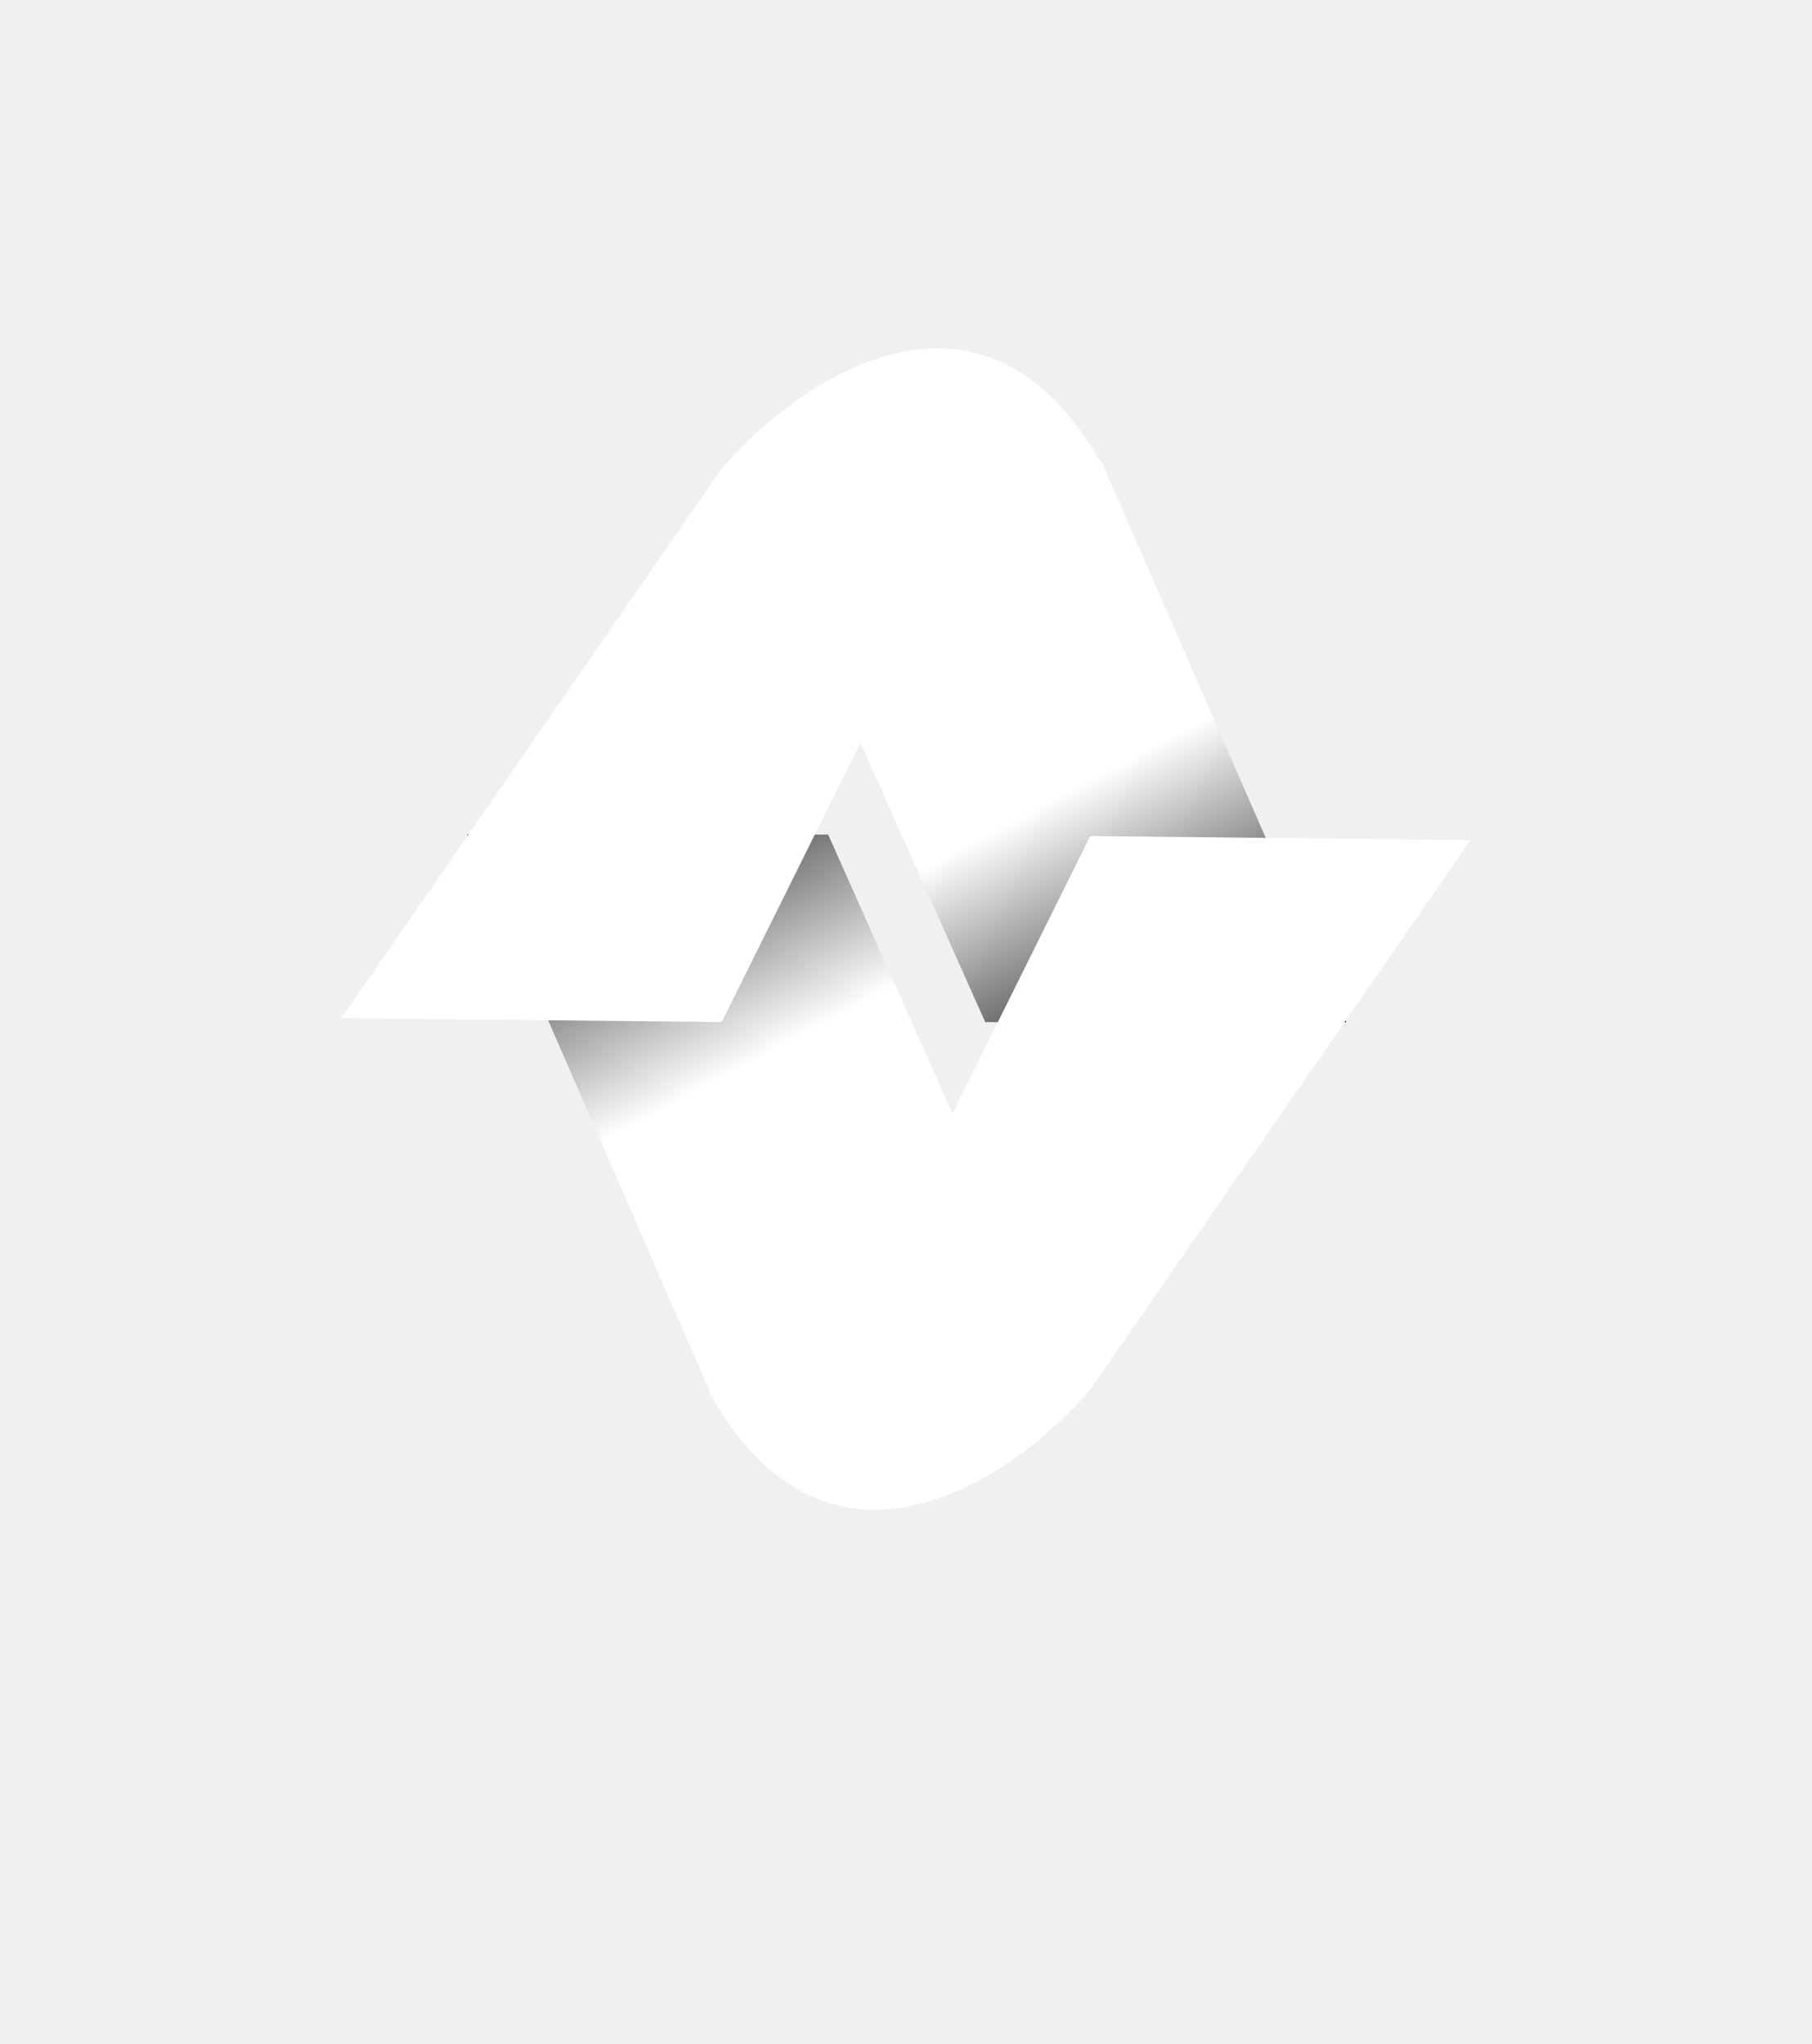
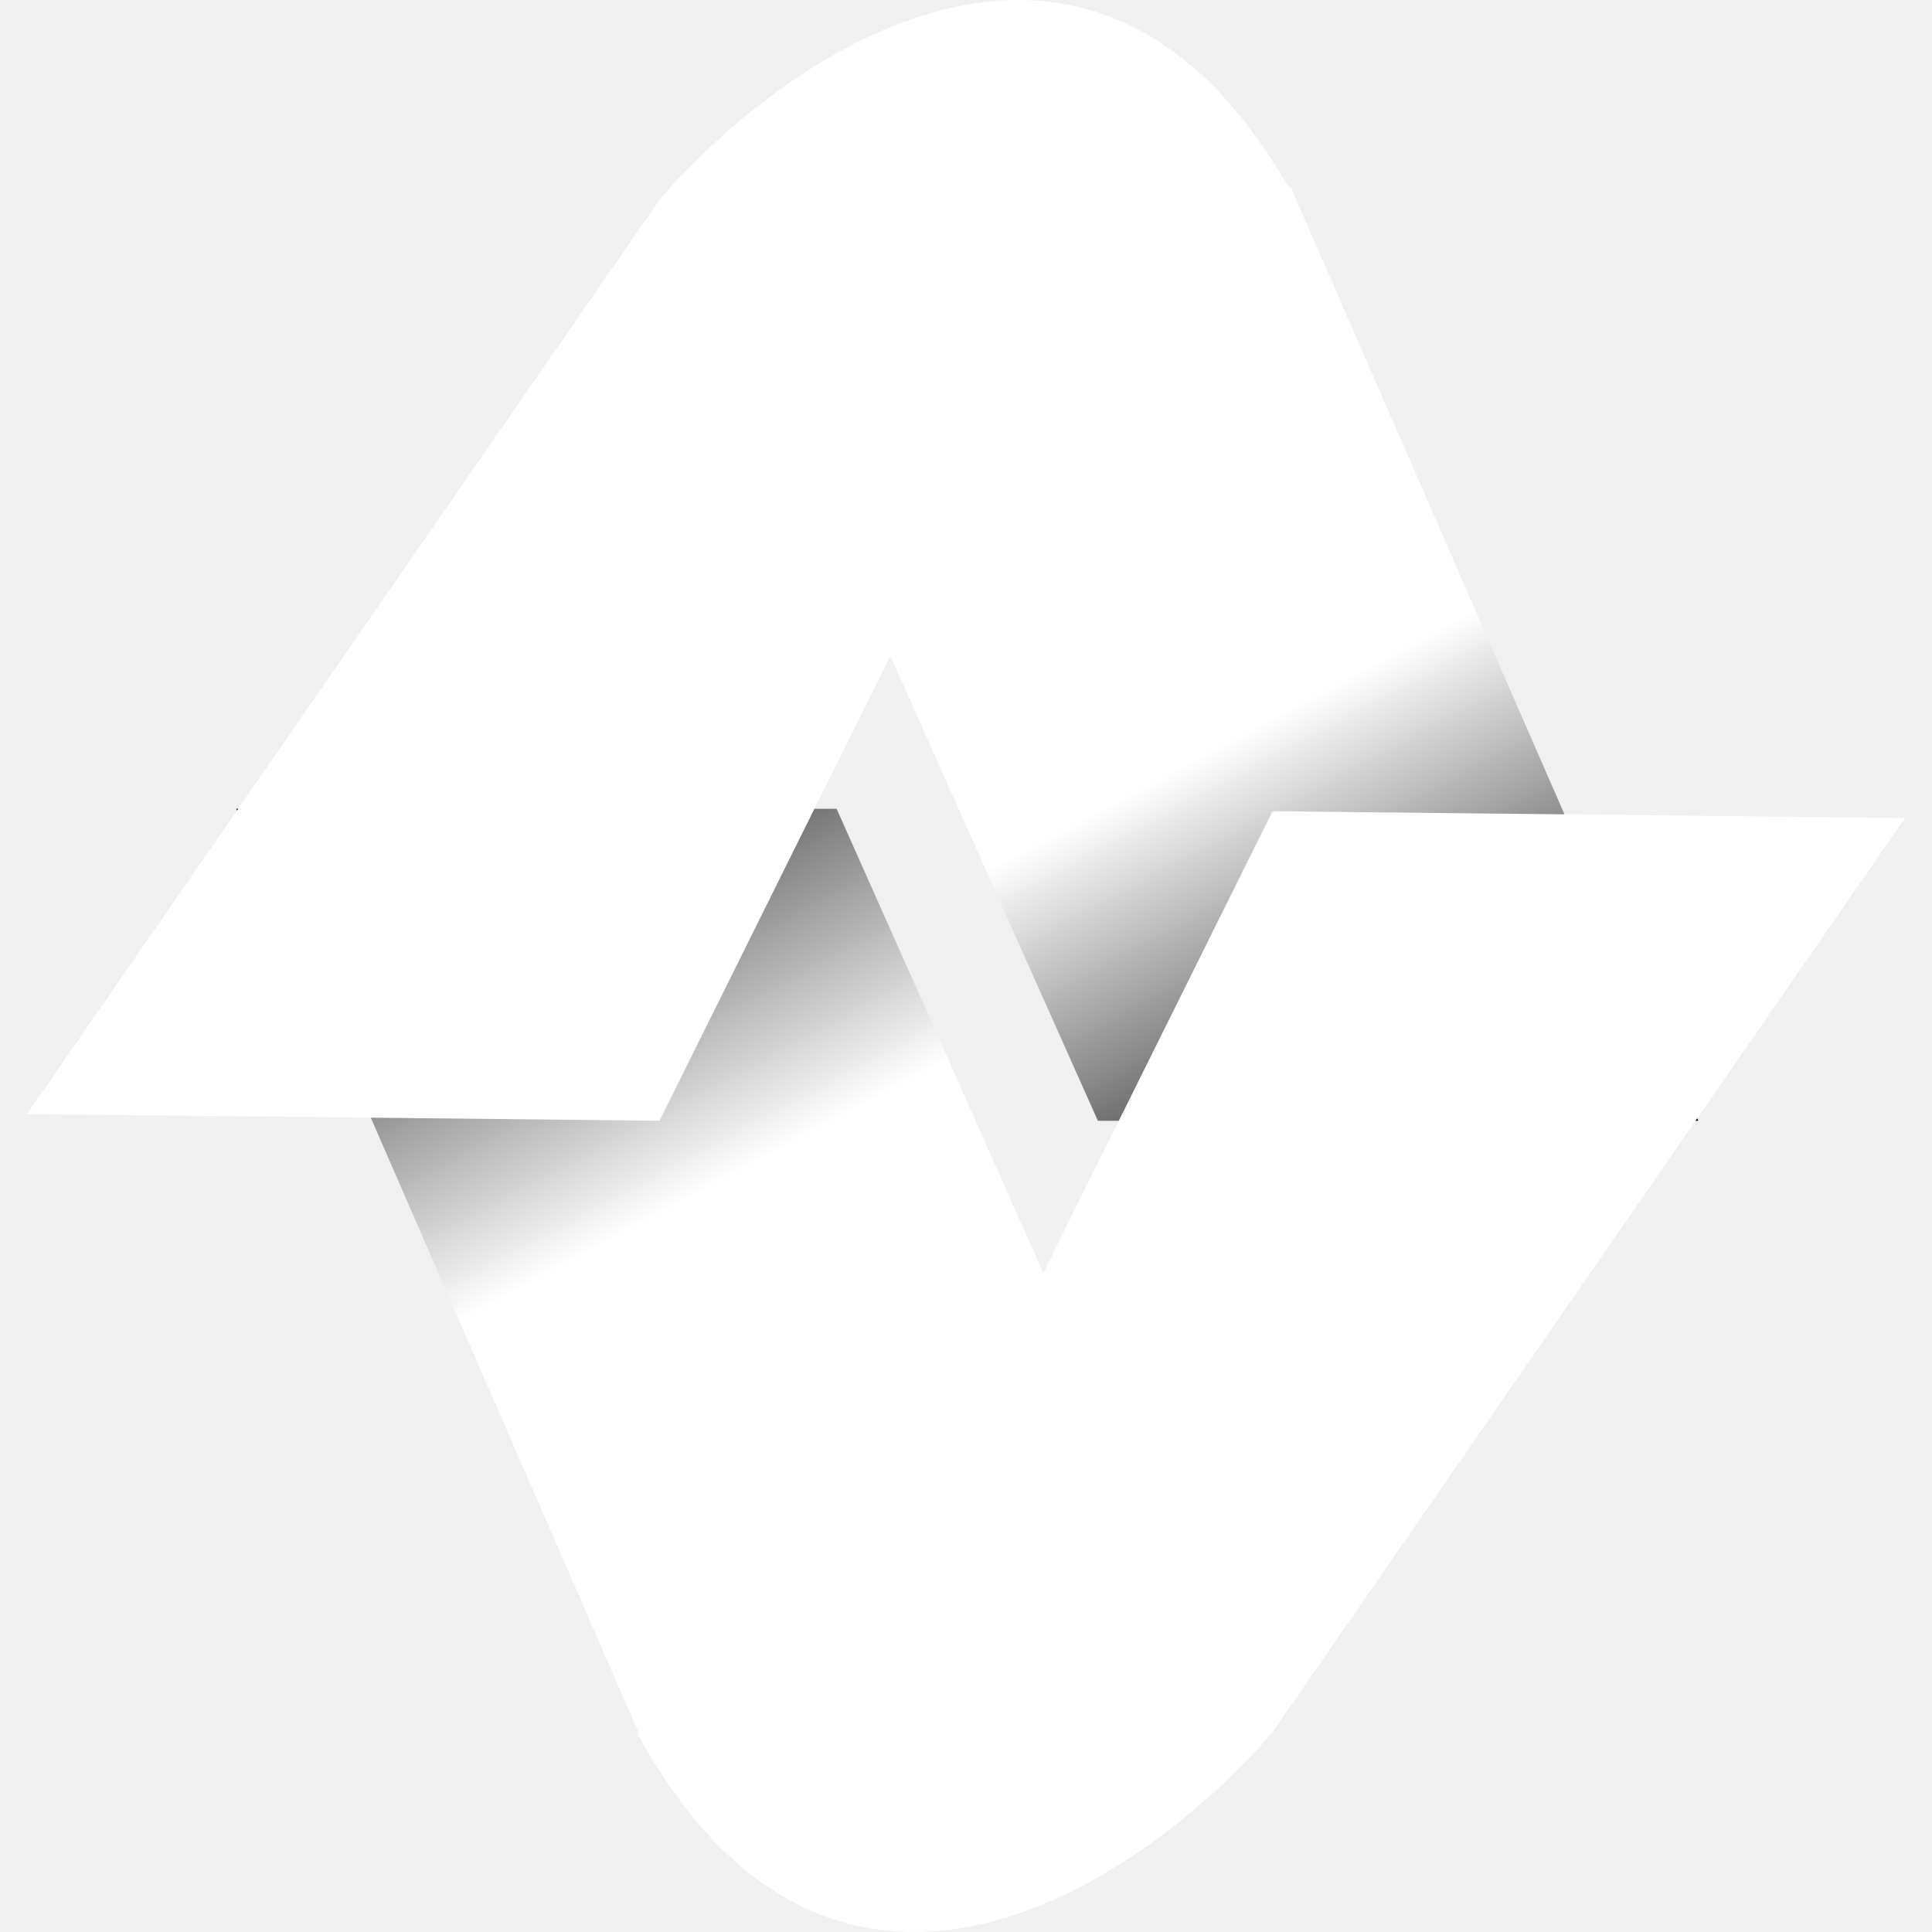
- <svg xmlns="http://www.w3.org/2000/svg" fill="none" viewBox="0 0 78 88">
-   <path fill="url(#a)" d="M57.951 44.006 47.408 19.854l-2.3-1.593-2.695-.858-3.646-.981-4.281 1.839-2.854 1.593 10.781 24.152h15.538Z" />
-   <path fill="url(#b)" d="m20.113 35.93 10.544 24.208 2.299 1.597 2.695.86 3.647.983 4.28-1.843 2.854-1.597L35.651 35.93H20.113Z" />
-   <path fill="#fff" d="M31.068 20.17 14.7 43.83l16.368.175L42.9 20.17c.831-2.438 3.43-1.016 4.626 0-5.11-9.363-13.101-3.901-16.458 0ZM46.932 59.83 63.3 36.17l-16.368-.175L35.099 59.83c-.83 2.438-3.43 1.016-4.625 0 5.11 9.363 13.101 3.901 16.458 0Z" />
-   <linearGradient id="a" x1="55.224" x2="42.72" y1="44.006" y2="20.613" gradientUnits="userSpaceOnUse">
-     <stop />
-     <stop offset=".495" stop-color="#fff" />
-     <stop offset="1" stop-color="#fff" />
-   </linearGradient>
-   <linearGradient id="b" x1="22.84" x2="35.39" y1="35.93" y2="59.353" gradientUnits="userSpaceOnUse">
-     <stop stop-color="#0C0C0C" />
-     <stop offset=".495" stop-color="#fff" />
-     <stop offset="1" stop-color="#fff" />
-   </linearGradient>
+ <svg xmlns="http://www.w3.org/2000/svg" width="16" height="16" viewBox="0 0 50 50" fill="none">
+   <path d="M43.951 29.006L33.408 4.855L31.109 3.261L28.413 2.403L24.767 1.422L20.486 3.261L17.632 4.855L28.413 29.006H43.951Z" fill="url(#paint0_linear_102_110)" />
+   <path d="M6.113 20.93L16.657 45.137L18.956 46.735L21.651 47.595L25.298 48.578L29.579 46.735L32.432 45.137L21.651 20.93L6.113 20.93Z" fill="url(#paint1_linear_102_110)" />
+   <path d="M17.068 5.17L0.7 28.83L17.068 29.005L28.901 5.17C29.731 2.732 32.331 4.154 33.526 5.17C28.416 -4.193 20.425 1.269 17.068 5.17Z" fill="white" />
+   <path d="M32.932 44.83L49.3 21.17L32.932 20.995L21.099 44.83C20.269 47.268 17.669 45.846 16.474 44.83C21.584 54.193 29.575 48.731 32.932 44.83Z" fill="white" />
+   <defs>
+     <linearGradient id="paint0_linear_102_110" x1="41.224" y1="29.006" x2="28.72" y2="5.613" gradientUnits="userSpaceOnUse">
+       <stop />
+       <stop offset="0.495" stop-color="white" />
+       <stop offset="1" stop-color="white" />
+     </linearGradient>
+     <linearGradient id="paint1_linear_102_110" x1="8.84" y1="20.93" x2="21.39" y2="44.353" gradientUnits="userSpaceOnUse">
+       <stop stop-color="#0C0C0C" />
+       <stop offset="0.495" stop-color="white" />
+       <stop offset="1" stop-color="white" />
+     </linearGradient>
+   </defs>
</svg>
